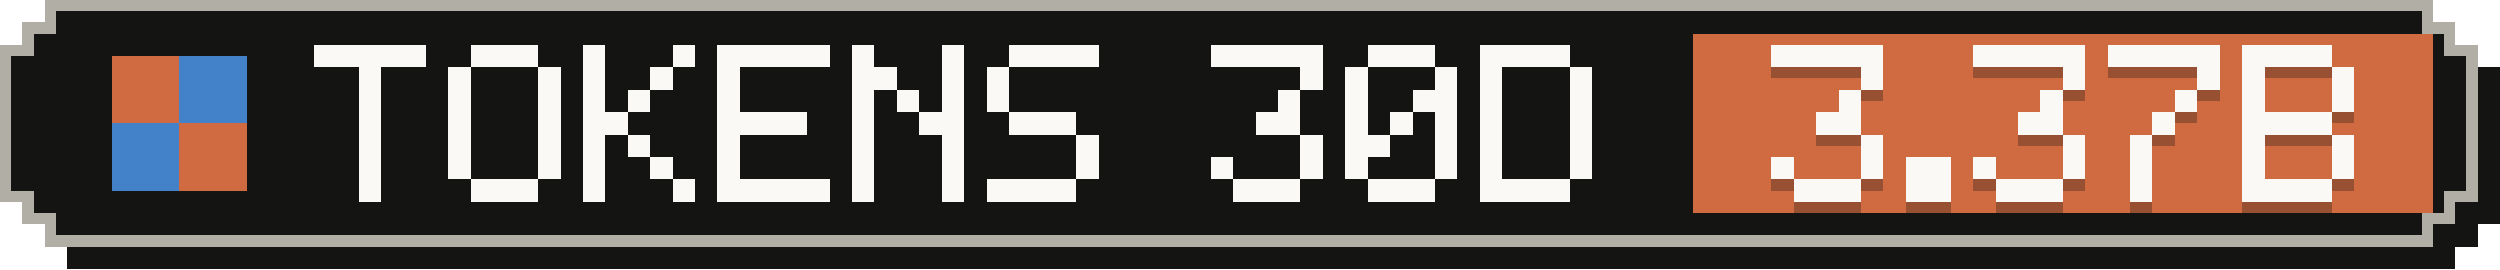
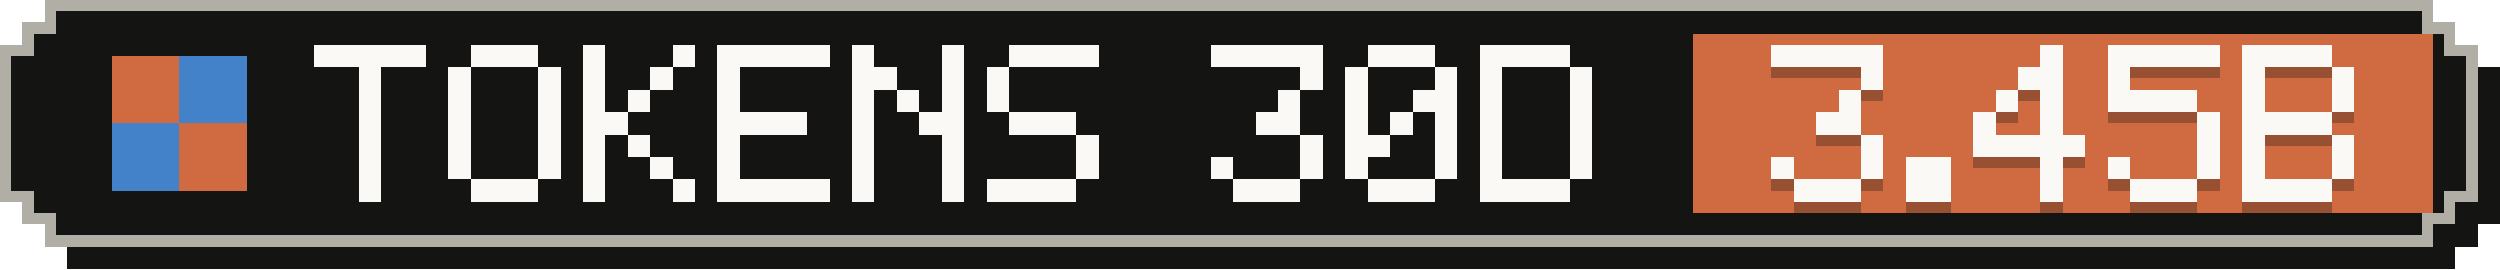
- <svg xmlns="http://www.w3.org/2000/svg" width="223" height="24" viewBox="0 0 223 24" role="img" aria-label="Tokens, last 30 days: 3.37B">
+ <svg xmlns="http://www.w3.org/2000/svg" width="223" height="24" viewBox="0 0 223 24" role="img" aria-label="Tokens, last 30 days: 3.45B">
  <g shape-rendering="crispEdges">
    <path fill="#141413" d="M6,2 H219 V4 H221 V6 H223 V20 H221 V22 H219 V24 H6 V22 H4 V20 H2 V6 H4 V4 H6 Z" />
    <path fill="#b0aea5" d="M4,0 H217 V2 H219 V4 H221 V18 H219 V20 H217 V22 H4 V20 H2 V18 H0 V4 H2 V2 H4 Z" />
    <path fill="#141413" d="M5,1 H216 V3 H218 V5 H220 V17 H218 V19 H216 V21 H5 V19 H3 V17 H1 V5 H3 V3 H5 Z" />
    <rect fill="#d06a41" x="151" y="3" width="66" height="16" />
    <g fill="#d06a41">
      <rect x="10" y="5" width="6" height="6" />
      <rect x="16" y="11" width="6" height="6" />
    </g>
    <g fill="#4382c9">
      <rect x="16" y="5" width="6" height="6" />
      <rect x="10" y="11" width="6" height="6" />
    </g>
    <g fill="#faf9f5">
      <rect x="28" y="4" width="10" height="2" />
      <rect x="32" y="6" width="2" height="2" />
      <rect x="32" y="8" width="2" height="2" />
      <rect x="32" y="10" width="2" height="2" />
      <rect x="32" y="12" width="2" height="2" />
      <rect x="32" y="14" width="2" height="2" />
      <rect x="32" y="16" width="2" height="2" />
      <rect x="42" y="4" width="6" height="2" />
      <rect x="40" y="6" width="2" height="2" />
      <rect x="48" y="6" width="2" height="2" />
      <rect x="40" y="8" width="2" height="2" />
      <rect x="48" y="8" width="2" height="2" />
      <rect x="40" y="10" width="2" height="2" />
      <rect x="48" y="10" width="2" height="2" />
      <rect x="40" y="12" width="2" height="2" />
      <rect x="48" y="12" width="2" height="2" />
      <rect x="40" y="14" width="2" height="2" />
      <rect x="48" y="14" width="2" height="2" />
      <rect x="42" y="16" width="6" height="2" />
      <rect x="52" y="4" width="2" height="2" />
      <rect x="60" y="4" width="2" height="2" />
      <rect x="52" y="6" width="2" height="2" />
      <rect x="58" y="6" width="2" height="2" />
      <rect x="52" y="8" width="2" height="2" />
      <rect x="56" y="8" width="2" height="2" />
      <rect x="52" y="10" width="4" height="2" />
      <rect x="52" y="12" width="2" height="2" />
      <rect x="56" y="12" width="2" height="2" />
      <rect x="52" y="14" width="2" height="2" />
      <rect x="58" y="14" width="2" height="2" />
      <rect x="52" y="16" width="2" height="2" />
      <rect x="60" y="16" width="2" height="2" />
      <rect x="64" y="4" width="10" height="2" />
      <rect x="64" y="6" width="2" height="2" />
      <rect x="64" y="8" width="2" height="2" />
      <rect x="64" y="10" width="8" height="2" />
      <rect x="64" y="12" width="2" height="2" />
      <rect x="64" y="14" width="2" height="2" />
      <rect x="64" y="16" width="10" height="2" />
      <rect x="76" y="4" width="2" height="2" />
      <rect x="84" y="4" width="2" height="2" />
      <rect x="76" y="6" width="4" height="2" />
      <rect x="84" y="6" width="2" height="2" />
      <rect x="76" y="8" width="2" height="2" />
      <rect x="80" y="8" width="2" height="2" />
      <rect x="84" y="8" width="2" height="2" />
      <rect x="76" y="10" width="2" height="2" />
      <rect x="82" y="10" width="4" height="2" />
      <rect x="76" y="12" width="2" height="2" />
      <rect x="84" y="12" width="2" height="2" />
      <rect x="76" y="14" width="2" height="2" />
      <rect x="84" y="14" width="2" height="2" />
      <rect x="76" y="16" width="2" height="2" />
      <rect x="84" y="16" width="2" height="2" />
      <rect x="90" y="4" width="8" height="2" />
      <rect x="88" y="6" width="2" height="2" />
      <rect x="88" y="8" width="2" height="2" />
      <rect x="90" y="10" width="6" height="2" />
      <rect x="96" y="12" width="2" height="2" />
      <rect x="96" y="14" width="2" height="2" />
      <rect x="88" y="16" width="8" height="2" />
      <rect x="108" y="4" width="10" height="2" />
      <rect x="116" y="6" width="2" height="2" />
      <rect x="114" y="8" width="2" height="2" />
      <rect x="112" y="10" width="4" height="2" />
      <rect x="116" y="12" width="2" height="2" />
      <rect x="108" y="14" width="2" height="2" />
      <rect x="116" y="14" width="2" height="2" />
      <rect x="110" y="16" width="6" height="2" />
      <rect x="122" y="4" width="6" height="2" />
      <rect x="120" y="6" width="2" height="2" />
      <rect x="128" y="6" width="2" height="2" />
      <rect x="120" y="8" width="2" height="2" />
      <rect x="126" y="8" width="4" height="2" />
      <rect x="120" y="10" width="2" height="2" />
      <rect x="124" y="10" width="2" height="2" />
      <rect x="128" y="10" width="2" height="2" />
      <rect x="120" y="12" width="4" height="2" />
      <rect x="128" y="12" width="2" height="2" />
      <rect x="120" y="14" width="2" height="2" />
      <rect x="128" y="14" width="2" height="2" />
      <rect x="122" y="16" width="6" height="2" />
      <rect x="132" y="4" width="8" height="2" />
      <rect x="132" y="6" width="2" height="2" />
      <rect x="140" y="6" width="2" height="2" />
      <rect x="132" y="8" width="2" height="2" />
      <rect x="140" y="8" width="2" height="2" />
      <rect x="132" y="10" width="2" height="2" />
      <rect x="140" y="10" width="2" height="2" />
      <rect x="132" y="12" width="2" height="2" />
      <rect x="140" y="12" width="2" height="2" />
      <rect x="132" y="14" width="2" height="2" />
      <rect x="140" y="14" width="2" height="2" />
      <rect x="132" y="16" width="8" height="2" />
    </g>
    <g fill="#141413" fill-opacity=".3">
      <rect x="158" y="5" width="10" height="2" />
      <rect x="166" y="7" width="2" height="2" />
      <rect x="164" y="9" width="2" height="2" />
      <rect x="162" y="11" width="4" height="2" />
      <rect x="166" y="13" width="2" height="2" />
      <rect x="158" y="15" width="2" height="2" />
      <rect x="166" y="15" width="2" height="2" />
      <rect x="160" y="17" width="6" height="2" />
      <rect x="170" y="15" width="4" height="2" />
      <rect x="170" y="17" width="4" height="2" />
-       <rect x="176" y="5" width="10" height="2" />
-       <rect x="184" y="7" width="2" height="2" />
+       <rect x="182" y="5" width="2" height="2" />
+       <rect x="180" y="7" width="4" height="2" />
+       <rect x="178" y="9" width="2" height="2" />
      <rect x="182" y="9" width="2" height="2" />
-       <rect x="180" y="11" width="4" height="2" />
-       <rect x="184" y="13" width="2" height="2" />
-       <rect x="176" y="15" width="2" height="2" />
-       <rect x="184" y="15" width="2" height="2" />
-       <rect x="178" y="17" width="6" height="2" />
+       <rect x="176" y="11" width="2" height="2" />
+       <rect x="182" y="11" width="2" height="2" />
+       <rect x="176" y="13" width="10" height="2" />
+       <rect x="182" y="15" width="2" height="2" />
+       <rect x="182" y="17" width="2" height="2" />
      <rect x="188" y="5" width="10" height="2" />
-       <rect x="196" y="7" width="2" height="2" />
-       <rect x="194" y="9" width="2" height="2" />
-       <rect x="192" y="11" width="2" height="2" />
-       <rect x="190" y="13" width="2" height="2" />
-       <rect x="190" y="15" width="2" height="2" />
-       <rect x="190" y="17" width="2" height="2" />
+       <rect x="188" y="7" width="2" height="2" />
+       <rect x="188" y="9" width="8" height="2" />
+       <rect x="196" y="11" width="2" height="2" />
+       <rect x="196" y="13" width="2" height="2" />
+       <rect x="188" y="15" width="2" height="2" />
+       <rect x="196" y="15" width="2" height="2" />
+       <rect x="190" y="17" width="6" height="2" />
      <rect x="200" y="5" width="8" height="2" />
      <rect x="200" y="7" width="2" height="2" />
      <rect x="208" y="7" width="2" height="2" />
      <rect x="200" y="9" width="2" height="2" />
      <rect x="208" y="9" width="2" height="2" />
      <rect x="200" y="11" width="8" height="2" />
      <rect x="200" y="13" width="2" height="2" />
      <rect x="208" y="13" width="2" height="2" />
      <rect x="200" y="15" width="2" height="2" />
      <rect x="208" y="15" width="2" height="2" />
      <rect x="200" y="17" width="8" height="2" />
    </g>
    <g fill="#faf9f5">
      <rect x="158" y="4" width="10" height="2" />
      <rect x="166" y="6" width="2" height="2" />
      <rect x="164" y="8" width="2" height="2" />
      <rect x="162" y="10" width="4" height="2" />
      <rect x="166" y="12" width="2" height="2" />
      <rect x="158" y="14" width="2" height="2" />
      <rect x="166" y="14" width="2" height="2" />
      <rect x="160" y="16" width="6" height="2" />
      <rect x="170" y="14" width="4" height="2" />
      <rect x="170" y="16" width="4" height="2" />
-       <rect x="176" y="4" width="10" height="2" />
-       <rect x="184" y="6" width="2" height="2" />
+       <rect x="182" y="4" width="2" height="2" />
+       <rect x="180" y="6" width="4" height="2" />
+       <rect x="178" y="8" width="2" height="2" />
      <rect x="182" y="8" width="2" height="2" />
-       <rect x="180" y="10" width="4" height="2" />
-       <rect x="184" y="12" width="2" height="2" />
-       <rect x="176" y="14" width="2" height="2" />
-       <rect x="184" y="14" width="2" height="2" />
-       <rect x="178" y="16" width="6" height="2" />
+       <rect x="176" y="10" width="2" height="2" />
+       <rect x="182" y="10" width="2" height="2" />
+       <rect x="176" y="12" width="10" height="2" />
+       <rect x="182" y="14" width="2" height="2" />
+       <rect x="182" y="16" width="2" height="2" />
      <rect x="188" y="4" width="10" height="2" />
-       <rect x="196" y="6" width="2" height="2" />
-       <rect x="194" y="8" width="2" height="2" />
-       <rect x="192" y="10" width="2" height="2" />
-       <rect x="190" y="12" width="2" height="2" />
-       <rect x="190" y="14" width="2" height="2" />
-       <rect x="190" y="16" width="2" height="2" />
+       <rect x="188" y="6" width="2" height="2" />
+       <rect x="188" y="8" width="8" height="2" />
+       <rect x="196" y="10" width="2" height="2" />
+       <rect x="196" y="12" width="2" height="2" />
+       <rect x="188" y="14" width="2" height="2" />
+       <rect x="196" y="14" width="2" height="2" />
+       <rect x="190" y="16" width="6" height="2" />
      <rect x="200" y="4" width="8" height="2" />
      <rect x="200" y="6" width="2" height="2" />
      <rect x="208" y="6" width="2" height="2" />
      <rect x="200" y="8" width="2" height="2" />
      <rect x="208" y="8" width="2" height="2" />
      <rect x="200" y="10" width="8" height="2" />
      <rect x="200" y="12" width="2" height="2" />
      <rect x="208" y="12" width="2" height="2" />
      <rect x="200" y="14" width="2" height="2" />
      <rect x="208" y="14" width="2" height="2" />
      <rect x="200" y="16" width="8" height="2" />
    </g>
  </g>
</svg>
